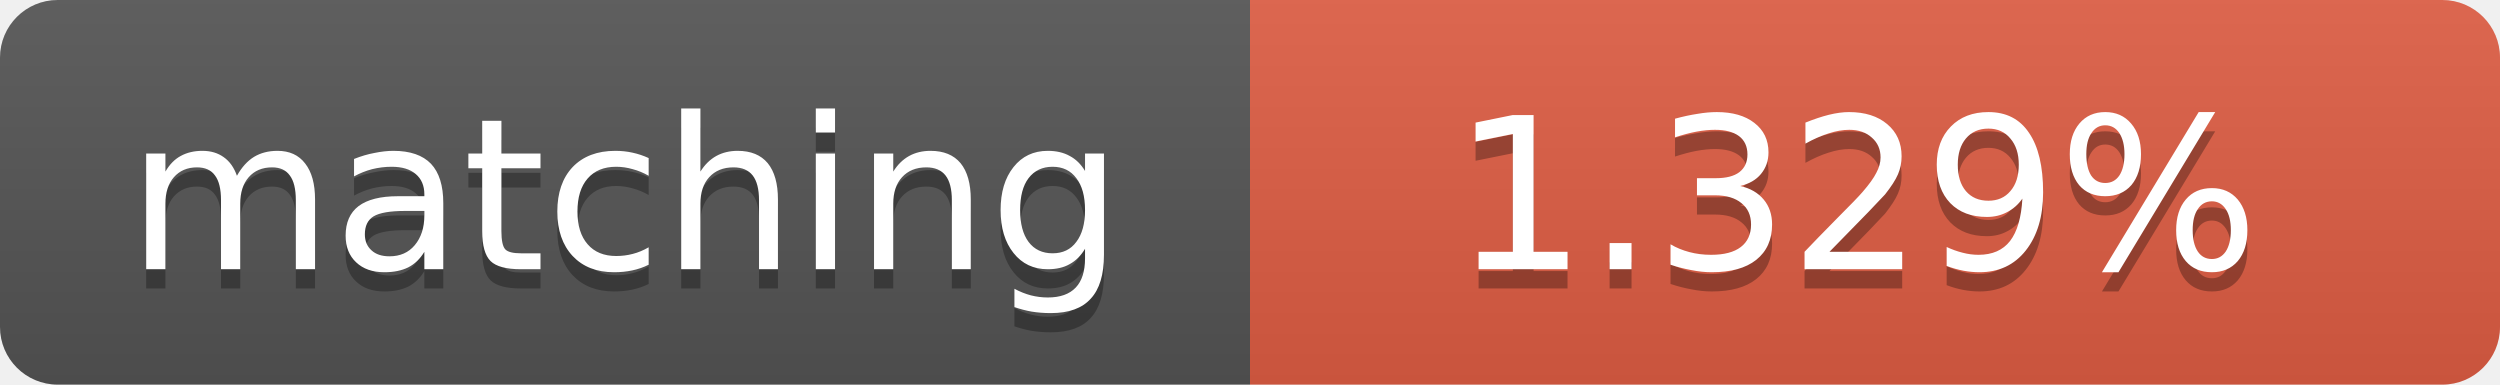
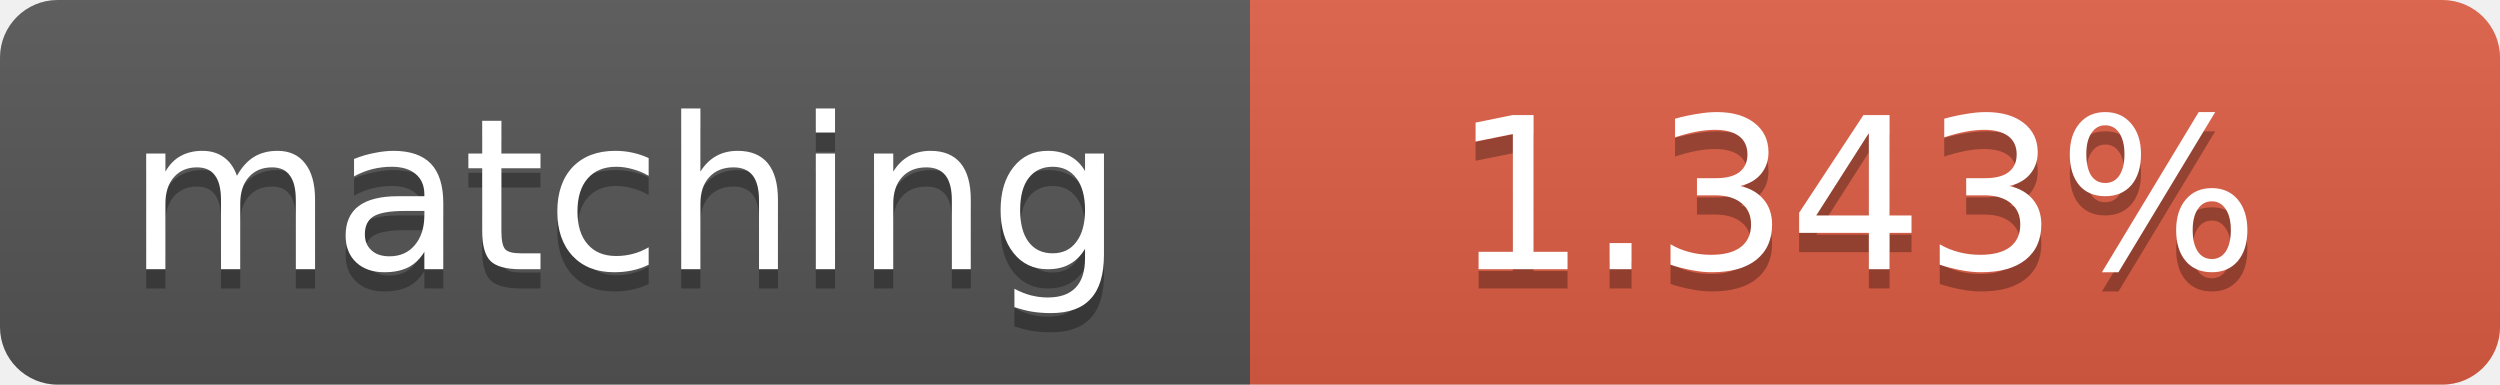
<svg xmlns="http://www.w3.org/2000/svg" width="130" height="20">
  <linearGradient id="b" x2="0" y2="100%">
    <stop offset="0" stop-color="#bbb" stop-opacity=".1" />
    <stop offset="1" stop-opacity=".1" />
  </linearGradient>
  <clipPath id="a">
    <rect width="130" height="20" rx="3" fill="#fff" />
  </clipPath>
  <g clip-path="url(#a)">
    <path fill="#555" d="M0 0h65v20H0z" />
    <path fill="#e05d44" d="M65 0h65v20H65z" />
    <path fill="url(#b)" d="M0 0h130v20H0z" />
  </g>
  <g fill="#fff" text-anchor="middle" font-family="DejaVu Sans,Verdana,Geneva,sans-serif" font-size="11">
    <text x="32.5" y="15" fill="#010101" fill-opacity=".3">matching</text>
    <text x="32.5" y="14">matching</text>
-     <text x="96.5" y="15" fill="#010101" fill-opacity=".3">1.329%</text>
-     <text x="96.5" y="14">1.329%</text>
+     <text x="96.5" y="15" fill="#010101" fill-opacity=".3">1.343%</text>
+     <text x="96.5" y="14">1.343%</text>
  </g>
</svg>
